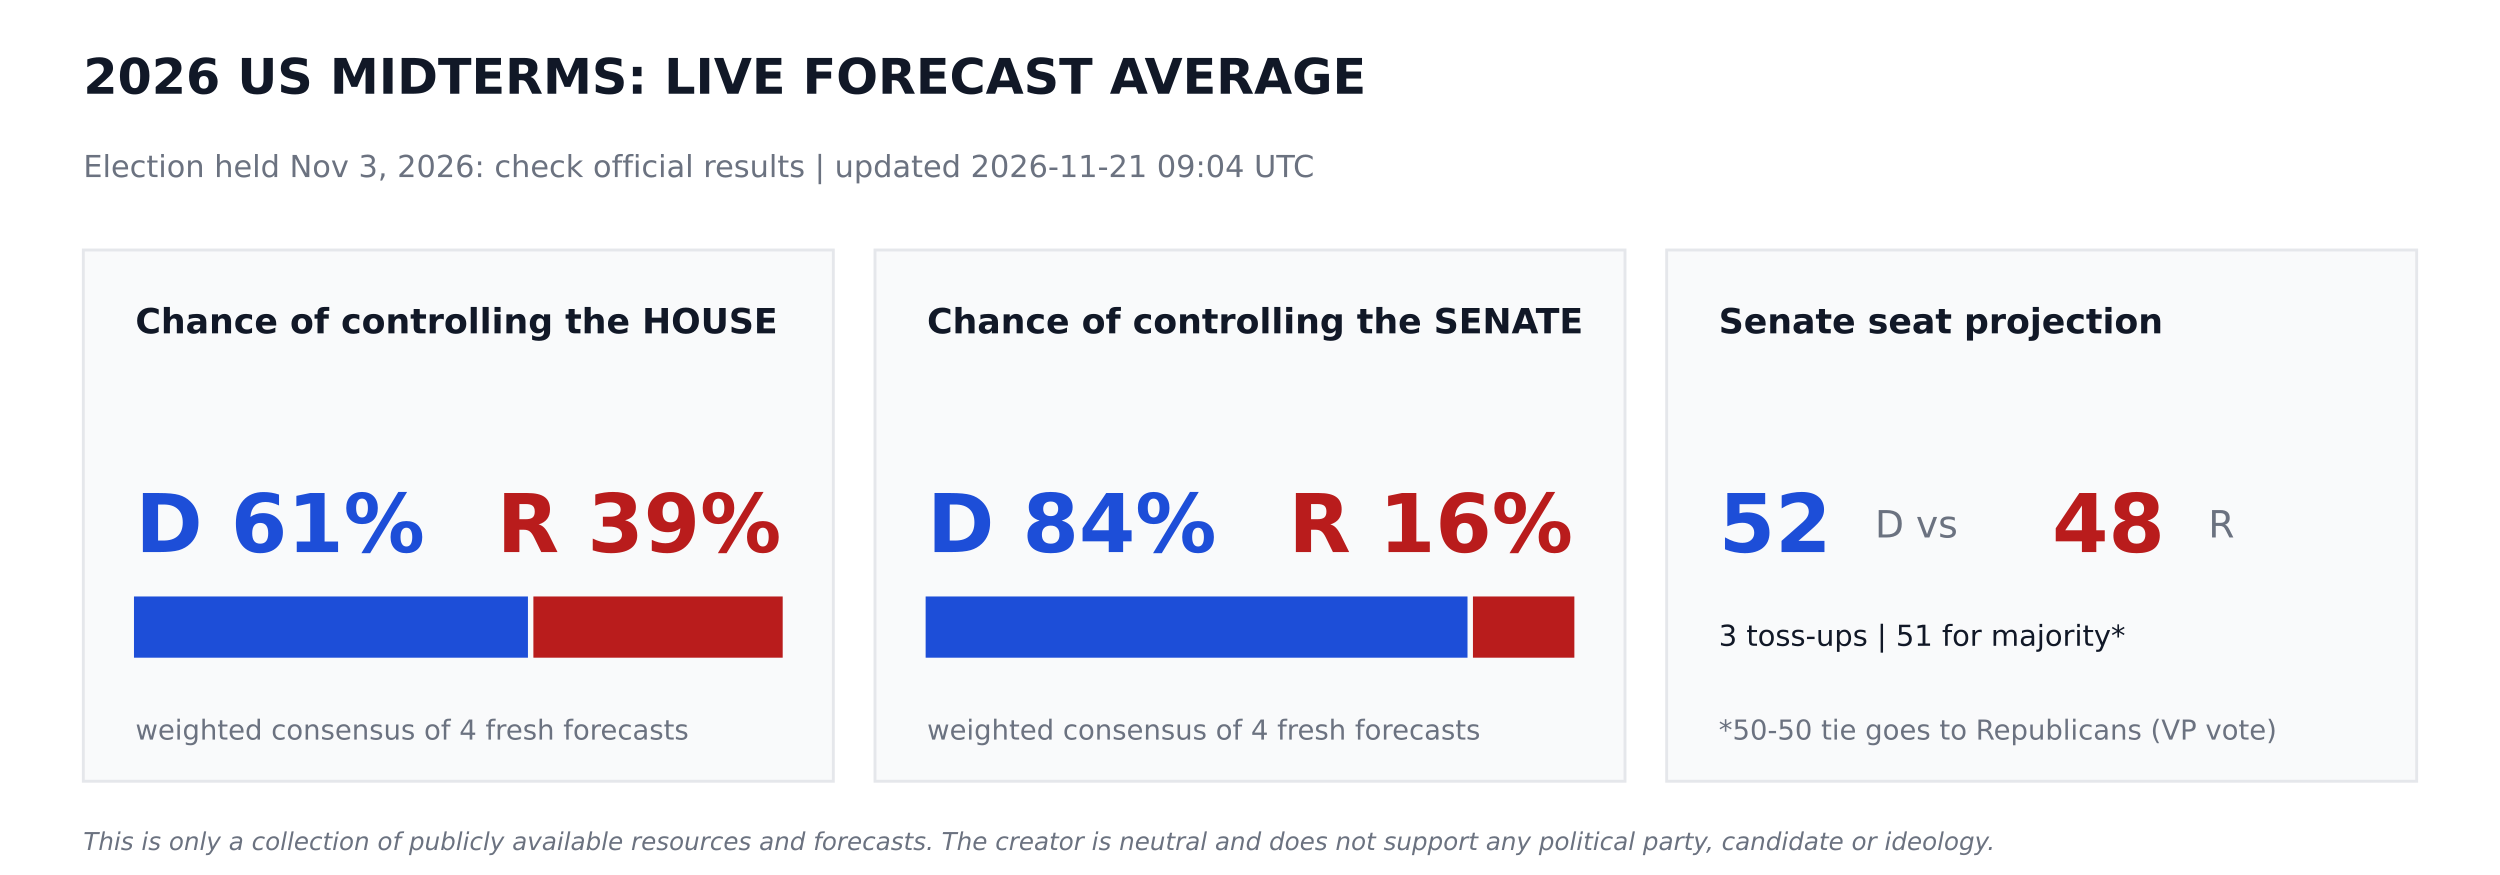
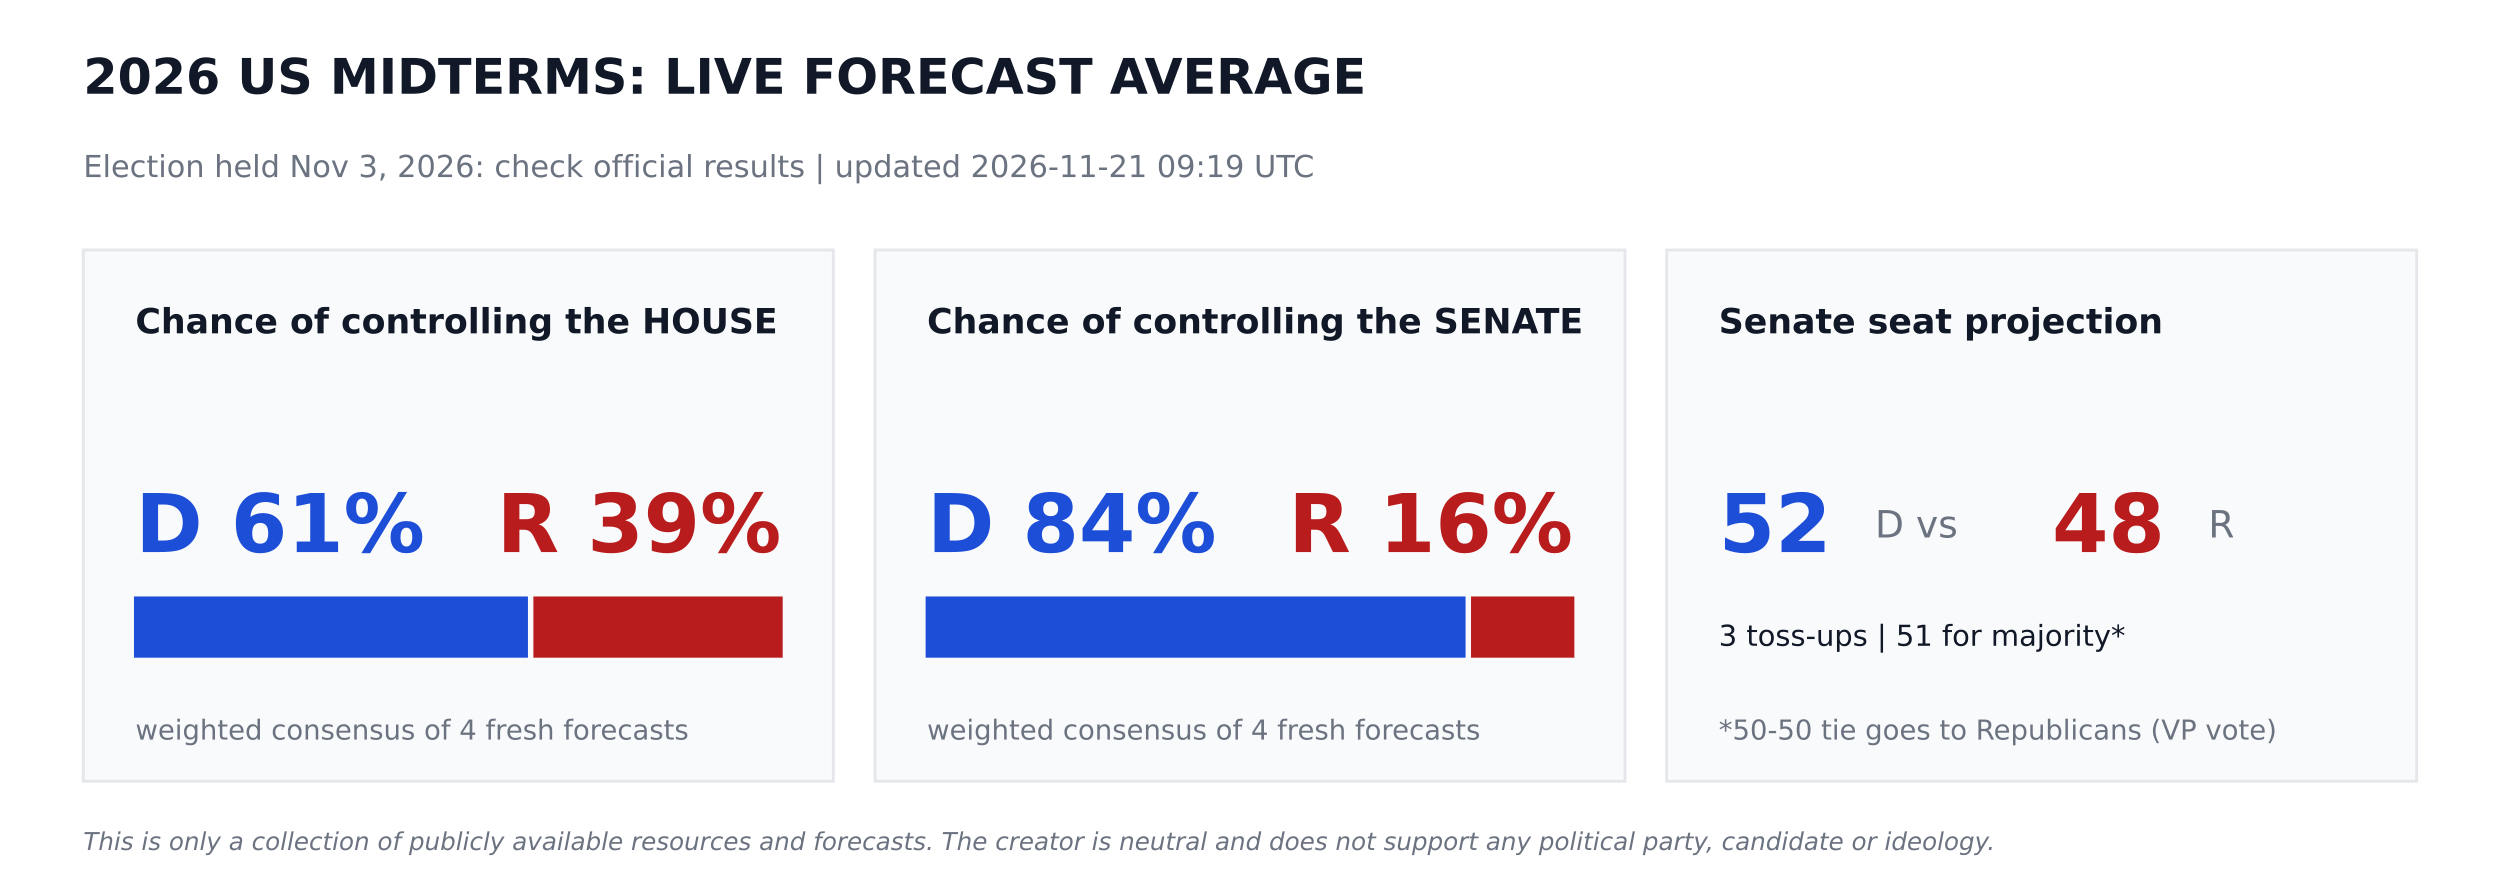
<svg xmlns="http://www.w3.org/2000/svg" width="864pt" height="302.4pt" viewBox="0 0 864 302.4" version="1.1">
  <defs>
    <style type="text/css">*{stroke-linejoin: round; stroke-linecap: butt}</style>
  </defs>
  <g id="figure_1">
    <g id="patch_1">
      <path d="M 0 302.4  L 864 302.4  L 864 0  L 0 0  z " style="fill: #ffffff" />
    </g>
    <g id="axes_1">
      <g id="patch_2">
-         <path d="M 28.8 270  L 288 270  L 288 86.4  L 28.8 86.4  z " clip-path="url(#p4184029683)" style="fill: #f9fafb; stroke: #e5e7eb; stroke-linejoin: miter" />
+         <path d="M 28.8 270  L 288 270  L 288 86.4  L 28.8 86.4  z " clip-path="url(#pc519ed0669)" style="fill: #f9fafb; stroke: #e5e7eb; stroke-linejoin: miter" />
      </g>
      <g id="patch_3">
-         <path d="M 46.8 226.8  L 181.958 226.8  L 181.958 206.64  L 46.8 206.64  z " clip-path="url(#p4184029683)" style="fill: #1d4ed8; stroke: #1d4ed8; stroke-linejoin: miter" />
+         <path d="M 46.8 226.8  L 181.958 226.8  L 181.958 206.64  L 46.8 206.64  z " clip-path="url(#pc519ed0669)" style="fill: #1d4ed8; stroke: #1d4ed8; stroke-linejoin: miter" />
      </g>
      <g id="patch_4">
-         <path d="M 184.838 226.8  L 270 226.8  L 270 206.64  L 184.838 206.64  z " clip-path="url(#p4184029683)" style="fill: #b91c1c; stroke: #b91c1c; stroke-linejoin: miter" />
+         <path d="M 184.838 226.8  L 270 226.8  L 270 206.64  L 184.838 206.64  z " clip-path="url(#pc519ed0669)" style="fill: #b91c1c; stroke: #b91c1c; stroke-linejoin: miter" />
      </g>
      <g id="patch_5">
-         <path d="M 302.4 270  L 561.6 270  L 561.6 86.4  L 302.4 86.4  z " clip-path="url(#p4184029683)" style="fill: #f9fafb; stroke: #e5e7eb; stroke-linejoin: miter" />
+         <path d="M 302.4 270  L 561.6 270  L 561.6 86.4  L 302.4 86.4  z " clip-path="url(#pc519ed0669)" style="fill: #f9fafb; stroke: #e5e7eb; stroke-linejoin: miter" />
      </g>
      <g id="patch_6">
-         <path d="M 320.4 226.8  L 506.671 226.8  L 506.671 206.64  L 320.4 206.64  z " clip-path="url(#p4184029683)" style="fill: #1d4ed8; stroke: #1d4ed8; stroke-linejoin: miter" />
+         <path d="M 320.4 226.8  L 506.002 226.8  L 506.002 206.64  L 320.4 206.64  z " clip-path="url(#pc519ed0669)" style="fill: #1d4ed8; stroke: #1d4ed8; stroke-linejoin: miter" />
      </g>
      <g id="patch_7">
-         <path d="M 509.551 226.8  L 543.6 226.8  L 543.6 206.64  L 509.551 206.64  z " clip-path="url(#p4184029683)" style="fill: #b91c1c; stroke: #b91c1c; stroke-linejoin: miter" />
+         <path d="M 508.882 226.8  L 543.6 226.8  L 543.6 206.64  L 508.882 206.64  z " clip-path="url(#pc519ed0669)" style="fill: #b91c1c; stroke: #b91c1c; stroke-linejoin: miter" />
      </g>
      <g id="patch_8">
-         <path d="M 576 270  L 835.2 270  L 835.2 86.4  L 576 86.4  z " clip-path="url(#p4184029683)" style="fill: #f9fafb; stroke: #e5e7eb; stroke-linejoin: miter" />
+         <path d="M 576 270  L 835.2 270  L 835.2 86.4  L 576 86.4  z " clip-path="url(#pc519ed0669)" style="fill: #f9fafb; stroke: #e5e7eb; stroke-linejoin: miter" />
      </g>
      <g id="text_1">
        <text style="font-weight: 700; font-size: 17px; font-family: 'DejaVu Sans'; text-anchor: start; fill: #111827" x="28.8" y="32.4" transform="rotate(-0 28.8 32.4)">2026 US MIDTERMS: LIVE FORECAST AVERAGE</text>
      </g>
      <g id="text_2">
-         <text style="font-size: 10.5px; font-family: 'DejaVu Sans'; text-anchor: start; fill: #6b7280" x="28.8" y="61.2" transform="rotate(-0 28.8 61.2)">Election held Nov 3, 2026: check official results   |   updated 2026-11-21 09:04 UTC</text>
+         <text style="font-size: 10.5px; font-family: 'DejaVu Sans'; text-anchor: start; fill: #6b7280" x="28.8" y="61.2" transform="rotate(-0 28.8 61.2)">Election held Nov 3, 2026: check official results   |   updated 2026-11-21 09:19 UTC</text>
      </g>
      <g id="text_3">
        <text style="font-weight: 700; font-size: 12px; font-family: 'DejaVu Sans'; text-anchor: start; fill: #111827" x="46.8" y="115.2" transform="rotate(-0 46.8 115.2)">Chance of controlling the HOUSE</text>
      </g>
      <g id="text_4">
        <text style="font-weight: 700; font-size: 28px; font-family: 'DejaVu Sans'; text-anchor: start; fill: #1d4ed8" x="46.8" y="190.8" transform="rotate(-0 46.8 190.8)">D 61%</text>
      </g>
      <g id="text_5">
        <text style="font-weight: 700; font-size: 28px; font-family: 'DejaVu Sans'; text-anchor: end; fill: #b91c1c" x="270" y="190.8" transform="rotate(-0 270 190.8)">R 39%</text>
      </g>
      <g id="text_6">
        <text style="font-size: 9.5px; font-family: 'DejaVu Sans'; text-anchor: start; fill: #6b7280" x="46.8" y="255.6" transform="rotate(-0 46.8 255.6)">weighted consensus of 4 fresh forecasts</text>
      </g>
      <g id="text_7">
        <text style="font-weight: 700; font-size: 12px; font-family: 'DejaVu Sans'; text-anchor: start; fill: #111827" x="320.4" y="115.2" transform="rotate(-0 320.4 115.2)">Chance of controlling the SENATE</text>
      </g>
      <g id="text_8">
        <text style="font-weight: 700; font-size: 28px; font-family: 'DejaVu Sans'; text-anchor: start; fill: #1d4ed8" x="320.4" y="190.8" transform="rotate(-0 320.4 190.8)">D 84%</text>
      </g>
      <g id="text_9">
        <text style="font-weight: 700; font-size: 28px; font-family: 'DejaVu Sans'; text-anchor: end; fill: #b91c1c" x="543.6" y="190.8" transform="rotate(-0 543.6 190.8)">R 16%</text>
      </g>
      <g id="text_10">
        <text style="font-size: 9.5px; font-family: 'DejaVu Sans'; text-anchor: start; fill: #6b7280" x="320.4" y="255.6" transform="rotate(-0 320.4 255.6)">weighted consensus of 4 fresh forecasts</text>
      </g>
      <g id="text_11">
        <text style="font-weight: 700; font-size: 12px; font-family: 'DejaVu Sans'; text-anchor: start; fill: #111827" x="594" y="115.2" transform="rotate(-0 594 115.2)">Senate seat projection</text>
      </g>
      <g id="text_12">
        <text style="font-weight: 700; font-size: 28px; font-family: 'DejaVu Sans'; text-anchor: start; fill: #1d4ed8" x="594" y="190.8" transform="rotate(-0 594 190.8)">52</text>
      </g>
      <g id="text_13">
        <text style="font-size: 13px; font-family: 'DejaVu Sans'; text-anchor: start; fill: #6b7280" x="648" y="185.76" transform="rotate(-0 648 185.76)">D  vs</text>
      </g>
      <g id="text_14">
        <text style="font-weight: 700; font-size: 28px; font-family: 'DejaVu Sans'; text-anchor: start; fill: #b91c1c" x="709.2" y="190.8" transform="rotate(-0 709.2 190.8)">48</text>
      </g>
      <g id="text_15">
        <text style="font-size: 13px; font-family: 'DejaVu Sans'; text-anchor: start; fill: #6b7280" x="763.2" y="185.76" transform="rotate(-0 763.2 185.76)">R</text>
      </g>
      <g id="text_16">
        <text style="font-size: 10px; font-family: 'DejaVu Sans'; text-anchor: start; fill: #111827" x="594" y="223.2" transform="rotate(-0 594 223.2)">3 toss-ups  |  51 for majority*</text>
      </g>
      <g id="text_17">
        <text style="font-size: 9.5px; font-family: 'DejaVu Sans'; text-anchor: start; fill: #6b7280" x="594" y="255.6" transform="rotate(-0 594 255.6)">*50-50 tie goes to Republicans (VP vote)</text>
      </g>
      <g id="text_18">
        <text style="font-style: italic; font-size: 8.5px; font-family: 'DejaVu Sans'; text-anchor: start; fill: #6b7280" x="28.8" y="293.76" transform="rotate(-0 28.8 293.76)">This is only a collection of publicly available resources and forecasts. The creator is neutral and does not support any political party, candidate or ideology.</text>
      </g>
    </g>
  </g>
  <defs>
-     <clipPath id="p4184029683">
+     <clipPath id="pc519ed0669">
      <rect x="0" y="0" width="864" height="302.4" />
    </clipPath>
  </defs>
</svg>
